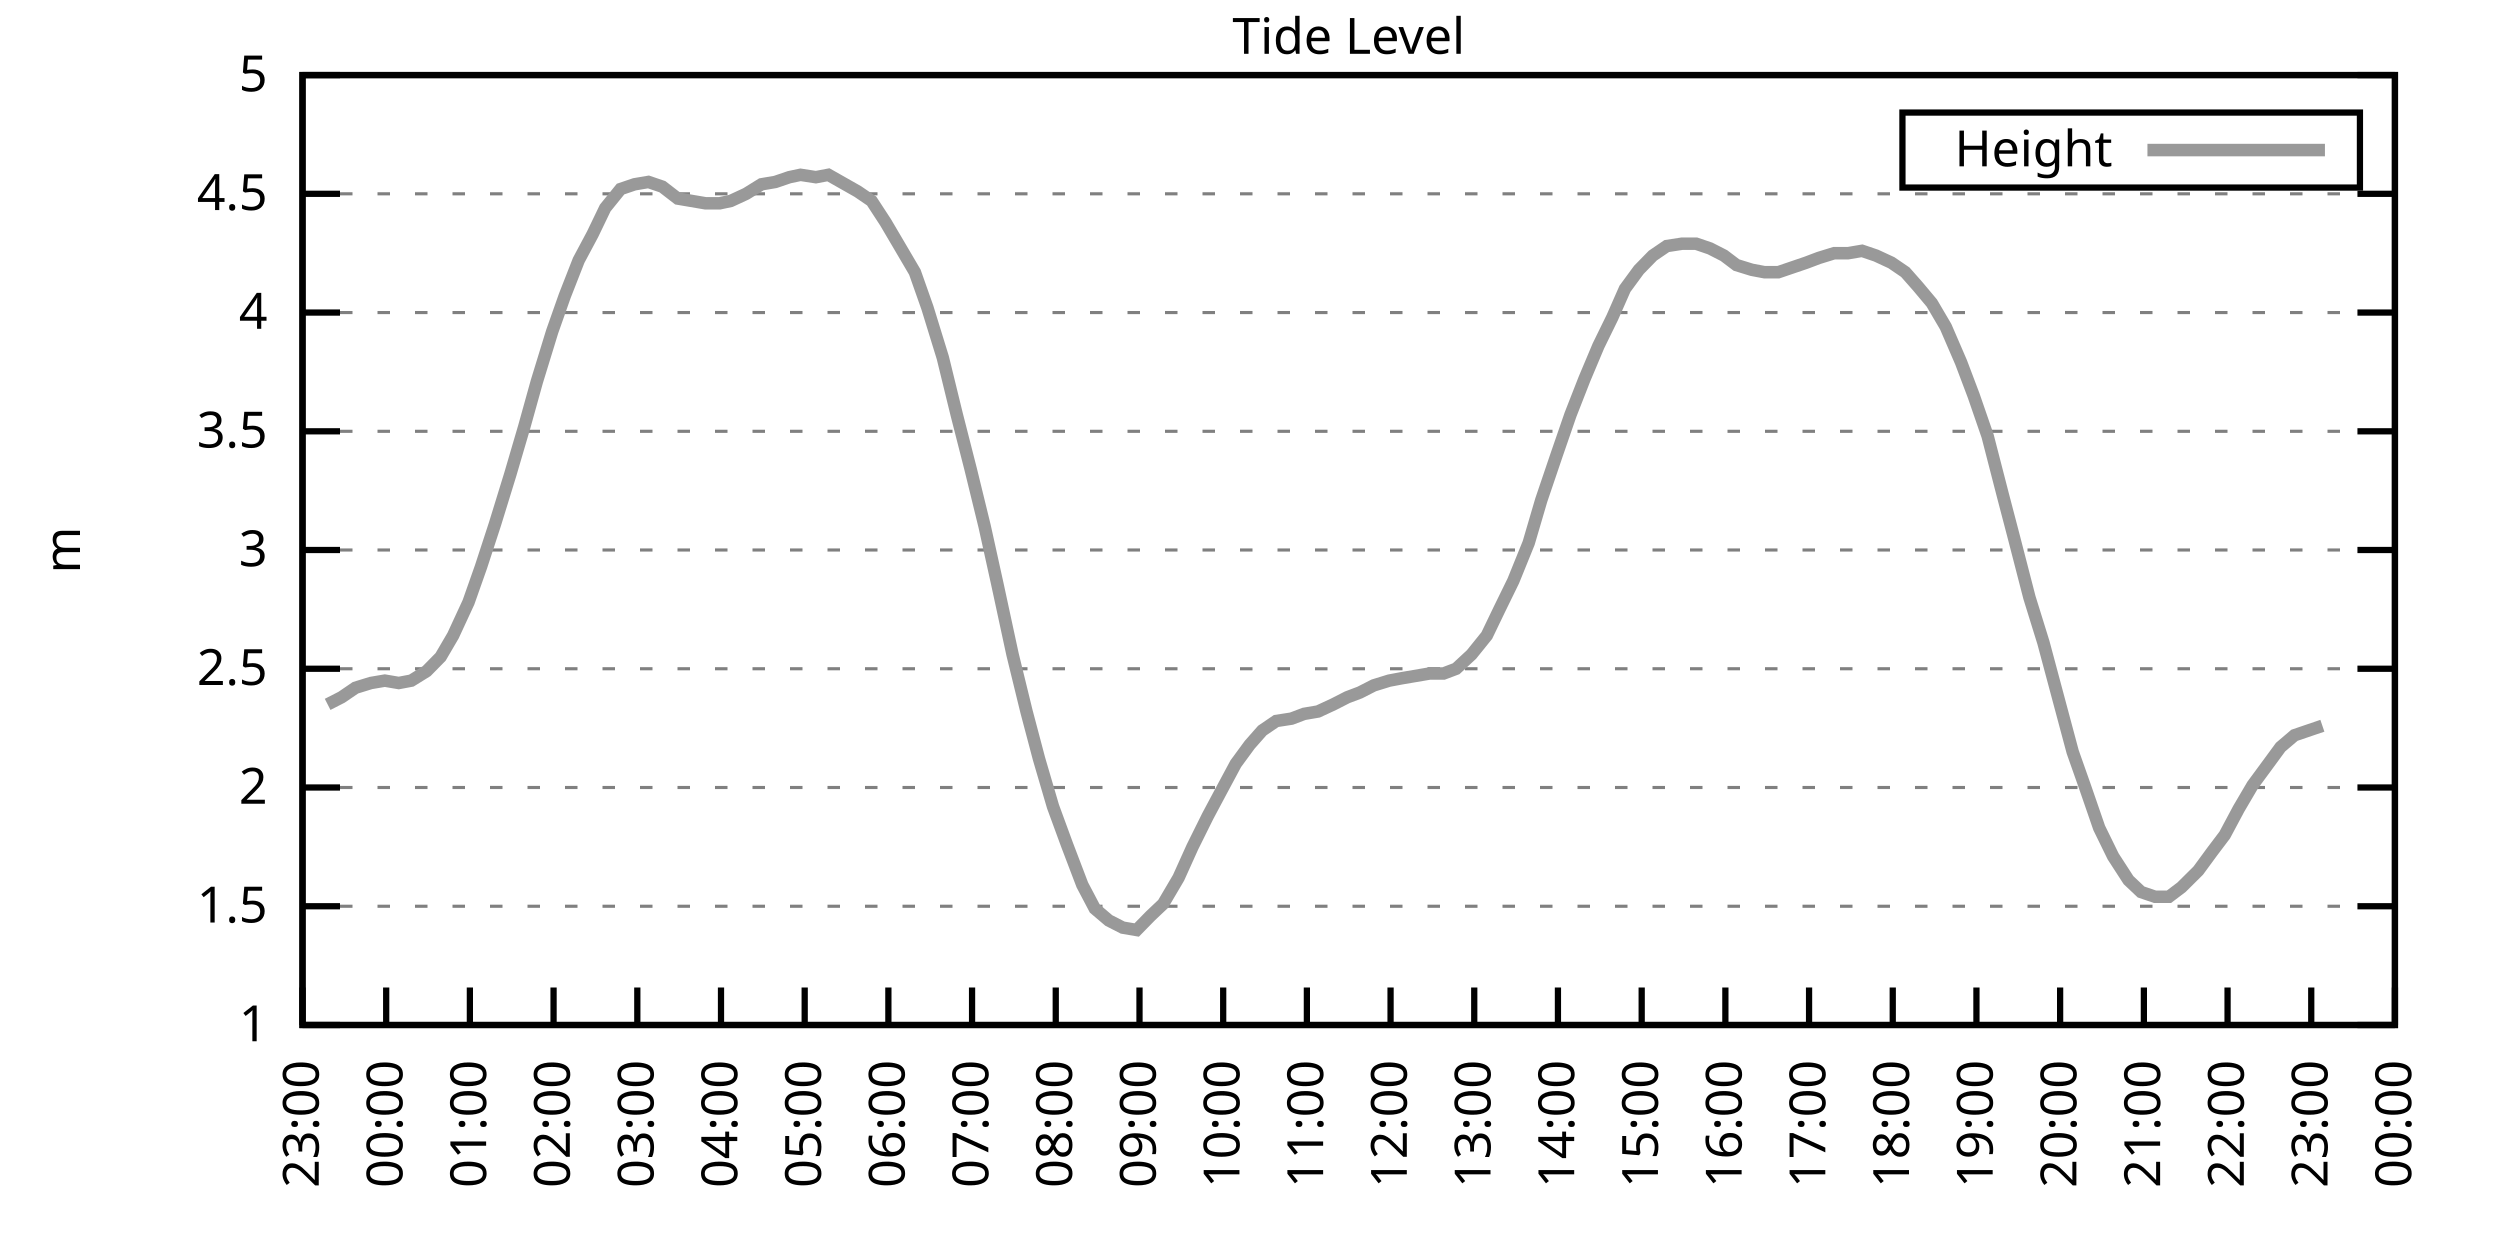
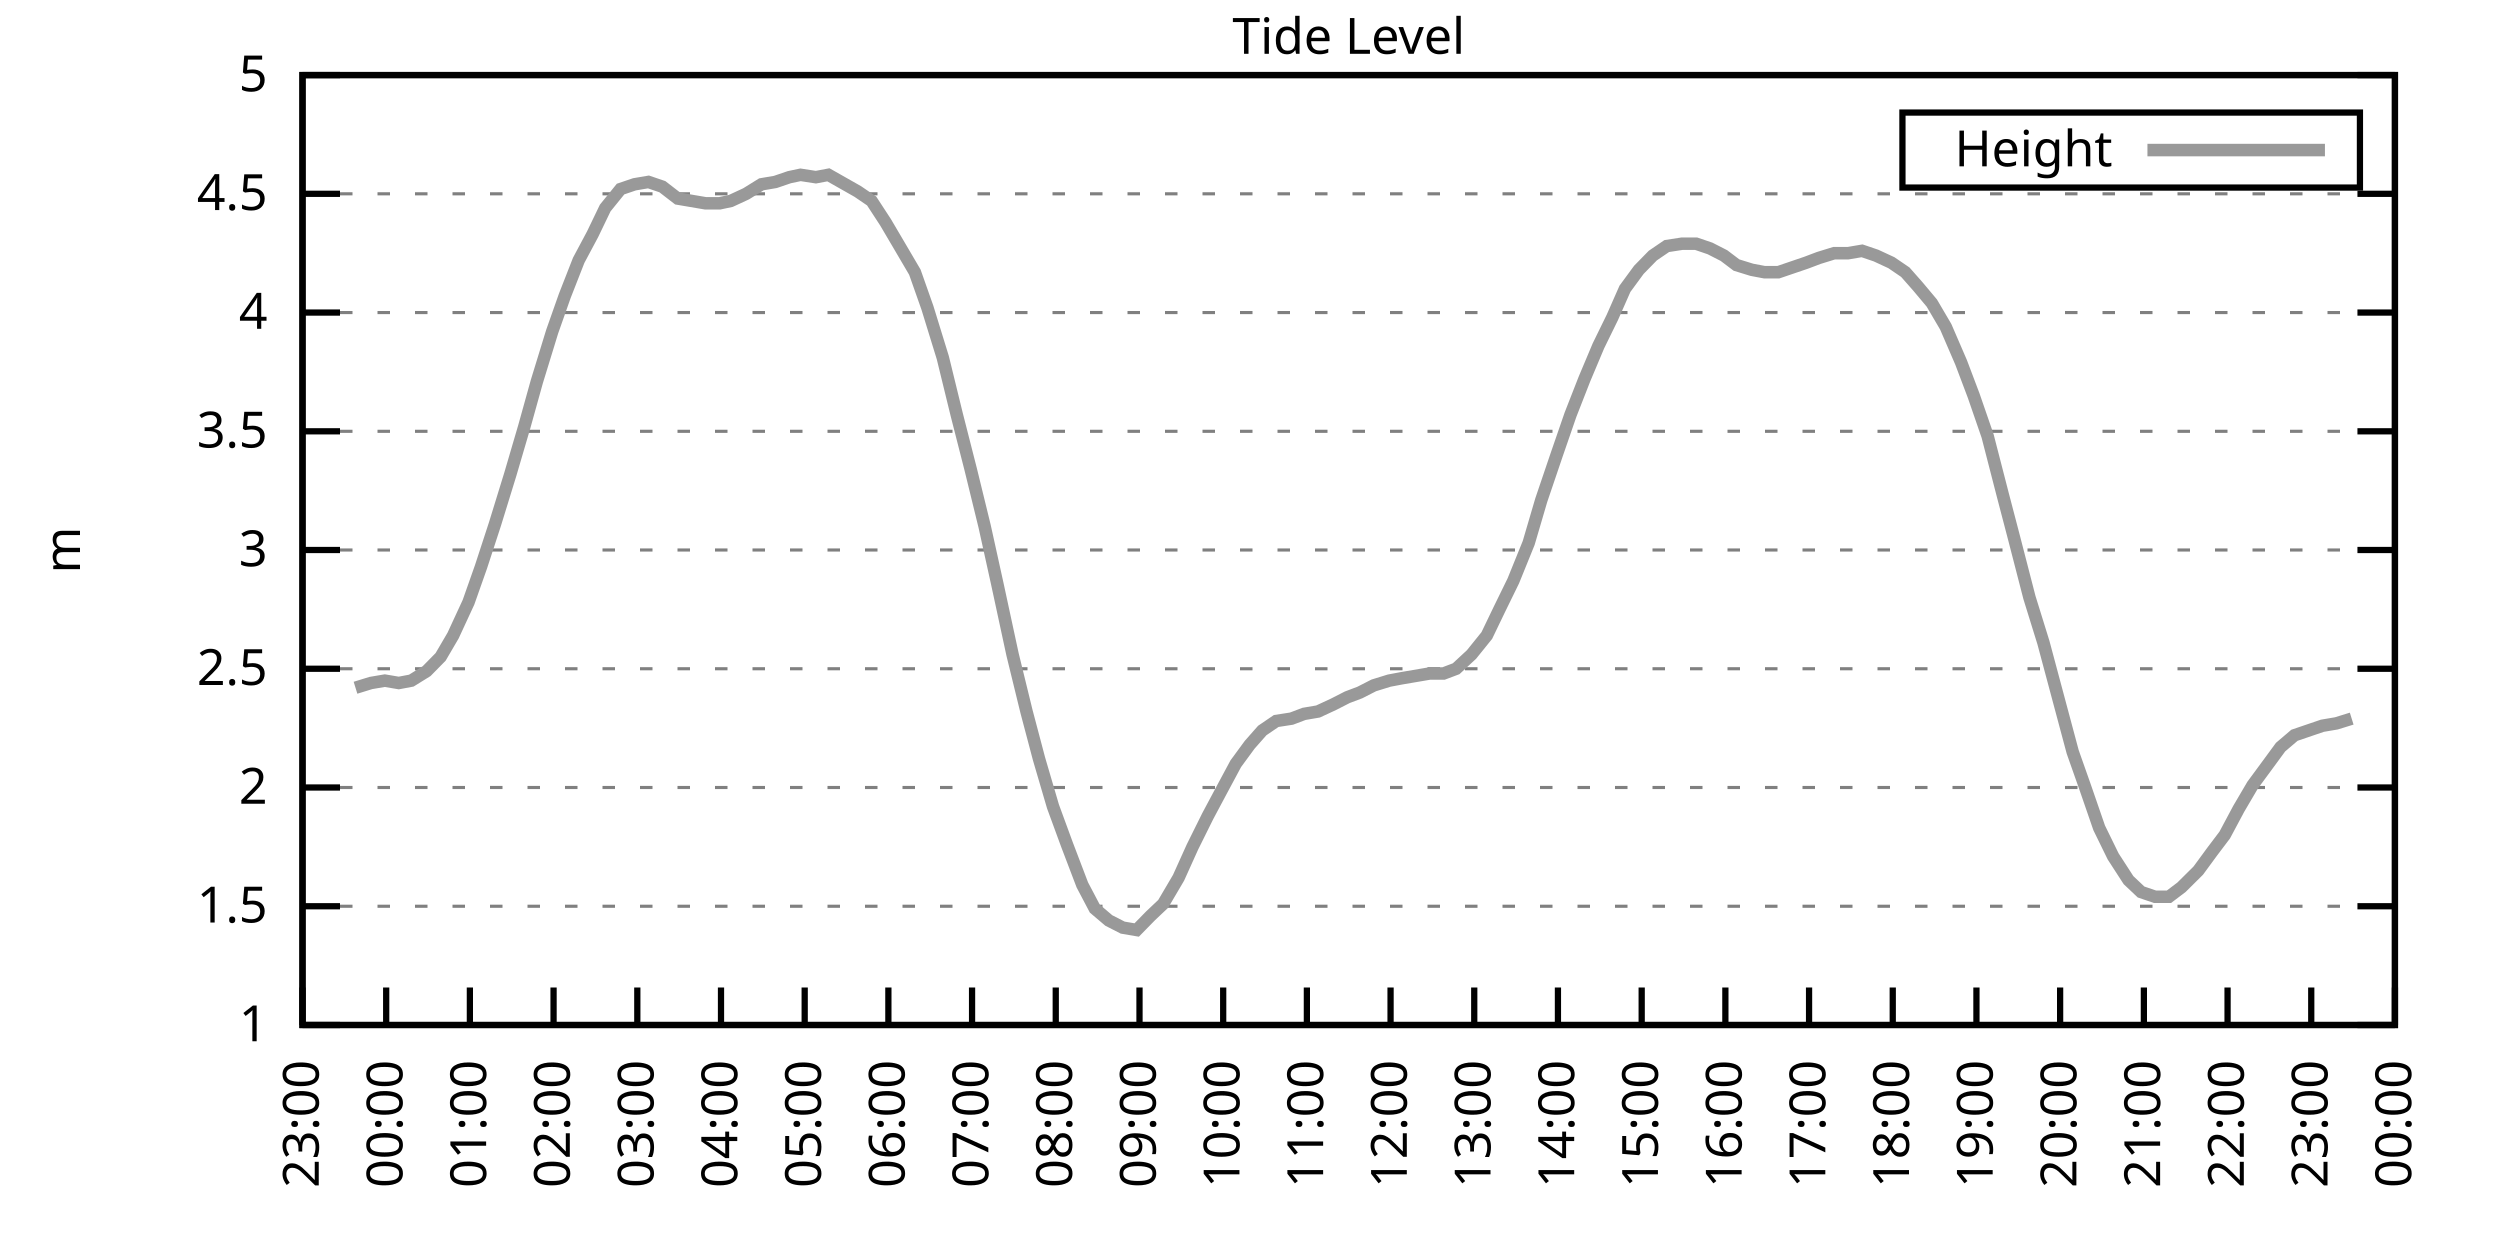
<svg xmlns="http://www.w3.org/2000/svg" xmlns:xlink="http://www.w3.org/1999/xlink" width="400" height="200" viewBox="0 0 400 200">
  <g id="gnuplot_canvas">
    <rect x="0" y="0" width="400" height="200" fill="none" />
    <defs>
      <circle id="gpDot" r="0.5" stroke-width="0.5" stroke="currentColor" />
      <path id="gpPt0" stroke-width="0.333" stroke="currentColor" d="M-1,0 h2 M0,-1 v2" />
      <path id="gpPt1" stroke-width="0.333" stroke="currentColor" d="M-1,-1 L1,1 M1,-1 L-1,1" />
      <path id="gpPt2" stroke-width="0.333" stroke="currentColor" d="M-1,0 L1,0 M0,-1 L0,1 M-1,-1 L1,1 M-1,1 L1,-1" />
      <rect id="gpPt3" stroke-width="0.333" stroke="currentColor" x="-1" y="-1" width="2" height="2" />
      <rect id="gpPt4" stroke-width="0.333" stroke="currentColor" fill="currentColor" x="-1" y="-1" width="2" height="2" />
      <circle id="gpPt5" stroke-width="0.333" stroke="currentColor" cx="0" cy="0" r="1" />
      <use xlink:href="#gpPt5" id="gpPt6" fill="currentColor" stroke="none" />
      <path id="gpPt7" stroke-width="0.333" stroke="currentColor" d="M0,-1.33 L-1.33,0.67 L1.33,0.67 z" />
      <use xlink:href="#gpPt7" id="gpPt8" fill="currentColor" stroke="none" />
      <use xlink:href="#gpPt7" id="gpPt9" stroke="currentColor" transform="rotate(180)" />
      <use xlink:href="#gpPt9" id="gpPt10" fill="currentColor" stroke="none" />
      <use xlink:href="#gpPt3" id="gpPt11" stroke="currentColor" transform="rotate(45)" />
      <use xlink:href="#gpPt11" id="gpPt12" fill="currentColor" stroke="none" />
      <path id="gpPt13" stroke-width="0.333" stroke="currentColor" d="M0,1.330 L1.265,0.411 L0.782,-1.067 L-0.782,-1.076 L-1.265,0.411 z" />
      <use xlink:href="#gpPt13" id="gpPt14" fill="currentColor" stroke="none" />
      <filter id="textbox" filterUnits="objectBoundingBox" x="0" y="0" height="1" width="1">
        <feFlood flood-color="white" flood-opacity="1" result="bgnd" />
        <feComposite in="SourceGraphic" in2="bgnd" operator="atop" />
      </filter>
      <filter id="greybox" filterUnits="objectBoundingBox" x="0" y="0" height="1" width="1">
        <feFlood flood-color="lightgrey" flood-opacity="1" result="grey" />
        <feComposite in="SourceGraphic" in2="grey" operator="atop" />
      </filter>
    </defs>
    <g fill="none" color="white" stroke="currentColor" stroke-width="1.00" stroke-linecap="butt" stroke-linejoin="miter">
</g>
    <g fill="none" color="black" stroke="currentColor" stroke-width="1.00" stroke-linecap="butt" stroke-linejoin="miter">
      <g stroke="none" shape-rendering="crispEdges">
        <polygon fill="rgb(255, 255, 255)" points="48.40,164.00 383.18,164.00 383.18,12.02 48.40,12.02 " />
      </g>
    </g>
    <g fill="none" color="black" stroke="currentColor" stroke-width="1.00" stroke-linecap="butt" stroke-linejoin="miter">
</g>
    <g fill="none" color="black" stroke="black" stroke-width="0.50" stroke-linecap="butt" stroke-linejoin="miter">
</g>
    <g fill="none" color="gray" stroke="currentColor" stroke-width="0.50" stroke-linecap="butt" stroke-linejoin="miter">
      <path stroke="gray" stroke-dasharray="2,4" class="gridline" d="M48.40,164.00 L383.19,164.00  " />
    </g>
    <g fill="none" color="gray" stroke="gray" stroke-width="1.00" stroke-linecap="butt" stroke-linejoin="miter">
</g>
    <g fill="none" color="black" stroke="currentColor" stroke-width="1.00" stroke-linecap="butt" stroke-linejoin="miter">
      <path stroke="black" d="M48.40,164.00 L54.40,164.00 M383.19,164.00 L377.19,164.00  " />
      <g transform="translate(42.80,166.60)" stroke="none" fill="black" font-family="Sans" font-size="8.00" text-anchor="end">
        <text>
          <tspan font-family="Sans"> 1</tspan>
        </text>
      </g>
    </g>
    <g fill="none" color="black" stroke="currentColor" stroke-width="1.00" stroke-linecap="butt" stroke-linejoin="miter">
</g>
    <g fill="none" color="black" stroke="black" stroke-width="0.50" stroke-linecap="butt" stroke-linejoin="miter">
</g>
    <g fill="none" color="gray" stroke="currentColor" stroke-width="0.50" stroke-linecap="butt" stroke-linejoin="miter">
      <path stroke="gray" stroke-dasharray="2,4" class="gridline" d="M48.40,145.00 L383.19,145.00  " />
    </g>
    <g fill="none" color="gray" stroke="gray" stroke-width="1.00" stroke-linecap="butt" stroke-linejoin="miter">
</g>
    <g fill="none" color="black" stroke="currentColor" stroke-width="1.00" stroke-linecap="butt" stroke-linejoin="miter">
      <path stroke="black" d="M48.40,145.00 L54.40,145.00 M383.19,145.00 L377.19,145.00  " />
      <g transform="translate(42.80,147.60)" stroke="none" fill="black" font-family="Sans" font-size="8.00" text-anchor="end">
        <text>
          <tspan font-family="Sans"> 1.5</tspan>
        </text>
      </g>
    </g>
    <g fill="none" color="black" stroke="currentColor" stroke-width="1.00" stroke-linecap="butt" stroke-linejoin="miter">
</g>
    <g fill="none" color="black" stroke="black" stroke-width="0.50" stroke-linecap="butt" stroke-linejoin="miter">
</g>
    <g fill="none" color="gray" stroke="currentColor" stroke-width="0.50" stroke-linecap="butt" stroke-linejoin="miter">
      <path stroke="gray" stroke-dasharray="2,4" class="gridline" d="M48.40,126.00 L383.19,126.00  " />
    </g>
    <g fill="none" color="gray" stroke="gray" stroke-width="1.00" stroke-linecap="butt" stroke-linejoin="miter">
</g>
    <g fill="none" color="black" stroke="currentColor" stroke-width="1.00" stroke-linecap="butt" stroke-linejoin="miter">
      <path stroke="black" d="M48.40,126.00 L54.40,126.00 M383.19,126.00 L377.19,126.00  " />
      <g transform="translate(42.80,128.60)" stroke="none" fill="black" font-family="Sans" font-size="8.00" text-anchor="end">
        <text>
          <tspan font-family="Sans"> 2</tspan>
        </text>
      </g>
    </g>
    <g fill="none" color="black" stroke="currentColor" stroke-width="1.00" stroke-linecap="butt" stroke-linejoin="miter">
</g>
    <g fill="none" color="black" stroke="black" stroke-width="0.50" stroke-linecap="butt" stroke-linejoin="miter">
</g>
    <g fill="none" color="gray" stroke="currentColor" stroke-width="0.50" stroke-linecap="butt" stroke-linejoin="miter">
      <path stroke="gray" stroke-dasharray="2,4" class="gridline" d="M48.40,107.00 L383.19,107.00  " />
    </g>
    <g fill="none" color="gray" stroke="gray" stroke-width="1.00" stroke-linecap="butt" stroke-linejoin="miter">
</g>
    <g fill="none" color="black" stroke="currentColor" stroke-width="1.00" stroke-linecap="butt" stroke-linejoin="miter">
      <path stroke="black" d="M48.40,107.00 L54.40,107.00 M383.19,107.00 L377.19,107.00  " />
      <g transform="translate(42.80,109.60)" stroke="none" fill="black" font-family="Sans" font-size="8.00" text-anchor="end">
        <text>
          <tspan font-family="Sans"> 2.5</tspan>
        </text>
      </g>
    </g>
    <g fill="none" color="black" stroke="currentColor" stroke-width="1.00" stroke-linecap="butt" stroke-linejoin="miter">
</g>
    <g fill="none" color="black" stroke="black" stroke-width="0.50" stroke-linecap="butt" stroke-linejoin="miter">
</g>
    <g fill="none" color="gray" stroke="currentColor" stroke-width="0.50" stroke-linecap="butt" stroke-linejoin="miter">
      <path stroke="gray" stroke-dasharray="2,4" class="gridline" d="M48.40,88.00 L383.19,88.00  " />
    </g>
    <g fill="none" color="gray" stroke="gray" stroke-width="1.00" stroke-linecap="butt" stroke-linejoin="miter">
</g>
    <g fill="none" color="black" stroke="currentColor" stroke-width="1.00" stroke-linecap="butt" stroke-linejoin="miter">
      <path stroke="black" d="M48.40,88.00 L54.40,88.00 M383.19,88.00 L377.19,88.00  " />
      <g transform="translate(42.80,90.60)" stroke="none" fill="black" font-family="Sans" font-size="8.00" text-anchor="end">
        <text>
          <tspan font-family="Sans"> 3</tspan>
        </text>
      </g>
    </g>
    <g fill="none" color="black" stroke="currentColor" stroke-width="1.00" stroke-linecap="butt" stroke-linejoin="miter">
</g>
    <g fill="none" color="black" stroke="black" stroke-width="0.50" stroke-linecap="butt" stroke-linejoin="miter">
</g>
    <g fill="none" color="gray" stroke="currentColor" stroke-width="0.50" stroke-linecap="butt" stroke-linejoin="miter">
      <path stroke="gray" stroke-dasharray="2,4" class="gridline" d="M48.40,69.01 L383.19,69.01  " />
    </g>
    <g fill="none" color="gray" stroke="gray" stroke-width="1.00" stroke-linecap="butt" stroke-linejoin="miter">
</g>
    <g fill="none" color="black" stroke="currentColor" stroke-width="1.00" stroke-linecap="butt" stroke-linejoin="miter">
      <path stroke="black" d="M48.40,69.01 L54.40,69.01 M383.19,69.01 L377.19,69.01  " />
      <g transform="translate(42.80,71.61)" stroke="none" fill="black" font-family="Sans" font-size="8.00" text-anchor="end">
        <text>
          <tspan font-family="Sans"> 3.5</tspan>
        </text>
      </g>
    </g>
    <g fill="none" color="black" stroke="currentColor" stroke-width="1.00" stroke-linecap="butt" stroke-linejoin="miter">
</g>
    <g fill="none" color="black" stroke="black" stroke-width="0.50" stroke-linecap="butt" stroke-linejoin="miter">
</g>
    <g fill="none" color="gray" stroke="currentColor" stroke-width="0.50" stroke-linecap="butt" stroke-linejoin="miter">
      <path stroke="gray" stroke-dasharray="2,4" class="gridline" d="M48.40,50.01 L383.19,50.01  " />
    </g>
    <g fill="none" color="gray" stroke="gray" stroke-width="1.00" stroke-linecap="butt" stroke-linejoin="miter">
</g>
    <g fill="none" color="black" stroke="currentColor" stroke-width="1.00" stroke-linecap="butt" stroke-linejoin="miter">
      <path stroke="black" d="M48.40,50.01 L54.40,50.01 M383.19,50.01 L377.19,50.01  " />
      <g transform="translate(42.80,52.61)" stroke="none" fill="black" font-family="Sans" font-size="8.00" text-anchor="end">
        <text>
          <tspan font-family="Sans"> 4</tspan>
        </text>
      </g>
    </g>
    <g fill="none" color="black" stroke="currentColor" stroke-width="1.00" stroke-linecap="butt" stroke-linejoin="miter">
</g>
    <g fill="none" color="black" stroke="black" stroke-width="0.50" stroke-linecap="butt" stroke-linejoin="miter">
</g>
    <g fill="none" color="gray" stroke="currentColor" stroke-width="0.50" stroke-linecap="butt" stroke-linejoin="miter">
      <path stroke="gray" stroke-dasharray="2,4" class="gridline" d="M48.40,31.01 L383.19,31.01  " />
    </g>
    <g fill="none" color="gray" stroke="gray" stroke-width="1.00" stroke-linecap="butt" stroke-linejoin="miter">
</g>
    <g fill="none" color="black" stroke="currentColor" stroke-width="1.00" stroke-linecap="butt" stroke-linejoin="miter">
      <path stroke="black" d="M48.40,31.01 L54.40,31.01 M383.19,31.01 L377.19,31.01  " />
      <g transform="translate(42.80,33.61)" stroke="none" fill="black" font-family="Sans" font-size="8.00" text-anchor="end">
        <text>
          <tspan font-family="Sans"> 4.5</tspan>
        </text>
      </g>
    </g>
    <g fill="none" color="black" stroke="currentColor" stroke-width="1.00" stroke-linecap="butt" stroke-linejoin="miter">
</g>
    <g fill="none" color="black" stroke="black" stroke-width="0.50" stroke-linecap="butt" stroke-linejoin="miter">
</g>
    <g fill="none" color="gray" stroke="currentColor" stroke-width="0.50" stroke-linecap="butt" stroke-linejoin="miter">
      <path stroke="gray" stroke-dasharray="2,4" class="gridline" d="M48.40,12.01 L383.19,12.01  " />
    </g>
    <g fill="none" color="gray" stroke="gray" stroke-width="1.00" stroke-linecap="butt" stroke-linejoin="miter">
</g>
    <g fill="none" color="black" stroke="currentColor" stroke-width="1.00" stroke-linecap="butt" stroke-linejoin="miter">
      <path stroke="black" d="M48.40,12.01 L54.40,12.01 M383.19,12.01 L377.19,12.01  " />
      <g transform="translate(42.80,14.61)" stroke="none" fill="black" font-family="Sans" font-size="8.00" text-anchor="end">
        <text>
          <tspan font-family="Sans"> 5</tspan>
        </text>
      </g>
    </g>
    <g fill="none" color="black" stroke="currentColor" stroke-width="1.00" stroke-linecap="butt" stroke-linejoin="miter">
      <path stroke="black" d="M48.40,164.00 L48.40,158.00  " />
      <g transform="translate(51.00,169.60) rotate(270.00)" stroke="none" fill="black" font-family="Sans" font-size="8.00" text-anchor="end">
        <text>
          <tspan font-family="Sans">23:00</tspan>
        </text>
      </g>
    </g>
    <g fill="none" color="black" stroke="currentColor" stroke-width="1.00" stroke-linecap="butt" stroke-linejoin="miter">
      <path stroke="black" d="M61.79,164.00 L61.79,158.00  " />
      <g transform="translate(64.39,169.60) rotate(270.00)" stroke="none" fill="black" font-family="Sans" font-size="8.00" text-anchor="end">
        <text>
          <tspan font-family="Sans">00:00</tspan>
        </text>
      </g>
    </g>
    <g fill="none" color="black" stroke="currentColor" stroke-width="1.00" stroke-linecap="butt" stroke-linejoin="miter">
      <path stroke="black" d="M75.18,164.00 L75.18,158.00  " />
      <g transform="translate(77.78,169.60) rotate(270.00)" stroke="none" fill="black" font-family="Sans" font-size="8.00" text-anchor="end">
        <text>
          <tspan font-family="Sans">01:00</tspan>
        </text>
      </g>
    </g>
    <g fill="none" color="black" stroke="currentColor" stroke-width="1.00" stroke-linecap="butt" stroke-linejoin="miter">
      <path stroke="black" d="M88.57,164.00 L88.57,158.00  " />
      <g transform="translate(91.17,169.60) rotate(270.00)" stroke="none" fill="black" font-family="Sans" font-size="8.00" text-anchor="end">
        <text>
          <tspan font-family="Sans">02:00</tspan>
        </text>
      </g>
    </g>
    <g fill="none" color="black" stroke="currentColor" stroke-width="1.00" stroke-linecap="butt" stroke-linejoin="miter">
      <path stroke="black" d="M101.97,164.00 L101.97,158.00  " />
      <g transform="translate(104.57,169.60) rotate(270.00)" stroke="none" fill="black" font-family="Sans" font-size="8.00" text-anchor="end">
        <text>
          <tspan font-family="Sans">03:00</tspan>
        </text>
      </g>
    </g>
    <g fill="none" color="black" stroke="currentColor" stroke-width="1.00" stroke-linecap="butt" stroke-linejoin="miter">
      <path stroke="black" d="M115.36,164.00 L115.36,158.00  " />
      <g transform="translate(117.96,169.60) rotate(270.00)" stroke="none" fill="black" font-family="Sans" font-size="8.00" text-anchor="end">
        <text>
          <tspan font-family="Sans">04:00</tspan>
        </text>
      </g>
    </g>
    <g fill="none" color="black" stroke="currentColor" stroke-width="1.00" stroke-linecap="butt" stroke-linejoin="miter">
      <path stroke="black" d="M128.75,164.00 L128.75,158.00  " />
      <g transform="translate(131.35,169.60) rotate(270.00)" stroke="none" fill="black" font-family="Sans" font-size="8.00" text-anchor="end">
        <text>
          <tspan font-family="Sans">05:00</tspan>
        </text>
      </g>
    </g>
    <g fill="none" color="black" stroke="currentColor" stroke-width="1.00" stroke-linecap="butt" stroke-linejoin="miter">
      <path stroke="black" d="M142.14,164.00 L142.14,158.00  " />
      <g transform="translate(144.74,169.60) rotate(270.00)" stroke="none" fill="black" font-family="Sans" font-size="8.00" text-anchor="end">
        <text>
          <tspan font-family="Sans">06:00</tspan>
        </text>
      </g>
    </g>
    <g fill="none" color="black" stroke="currentColor" stroke-width="1.00" stroke-linecap="butt" stroke-linejoin="miter">
      <path stroke="black" d="M155.53,164.00 L155.53,158.00  " />
      <g transform="translate(158.13,169.60) rotate(270.00)" stroke="none" fill="black" font-family="Sans" font-size="8.00" text-anchor="end">
        <text>
          <tspan font-family="Sans">07:00</tspan>
        </text>
      </g>
    </g>
    <g fill="none" color="black" stroke="currentColor" stroke-width="1.00" stroke-linecap="butt" stroke-linejoin="miter">
      <path stroke="black" d="M168.92,164.00 L168.92,158.00  " />
      <g transform="translate(171.52,169.60) rotate(270.00)" stroke="none" fill="black" font-family="Sans" font-size="8.00" text-anchor="end">
        <text>
          <tspan font-family="Sans">08:00</tspan>
        </text>
      </g>
    </g>
    <g fill="none" color="black" stroke="currentColor" stroke-width="1.00" stroke-linecap="butt" stroke-linejoin="miter">
      <path stroke="black" d="M182.32,164.00 L182.32,158.00  " />
      <g transform="translate(184.92,169.60) rotate(270.00)" stroke="none" fill="black" font-family="Sans" font-size="8.00" text-anchor="end">
        <text>
          <tspan font-family="Sans">09:00</tspan>
        </text>
      </g>
    </g>
    <g fill="none" color="black" stroke="currentColor" stroke-width="1.00" stroke-linecap="butt" stroke-linejoin="miter">
      <path stroke="black" d="M195.71,164.00 L195.71,158.00  " />
      <g transform="translate(198.31,169.60) rotate(270.00)" stroke="none" fill="black" font-family="Sans" font-size="8.00" text-anchor="end">
        <text>
          <tspan font-family="Sans">10:00</tspan>
        </text>
      </g>
    </g>
    <g fill="none" color="black" stroke="currentColor" stroke-width="1.00" stroke-linecap="butt" stroke-linejoin="miter">
      <path stroke="black" d="M209.10,164.00 L209.10,158.00  " />
      <g transform="translate(211.70,169.60) rotate(270.00)" stroke="none" fill="black" font-family="Sans" font-size="8.00" text-anchor="end">
        <text>
          <tspan font-family="Sans">11:00</tspan>
        </text>
      </g>
    </g>
    <g fill="none" color="black" stroke="currentColor" stroke-width="1.00" stroke-linecap="butt" stroke-linejoin="miter">
      <path stroke="black" d="M222.49,164.00 L222.49,158.00  " />
      <g transform="translate(225.09,169.60) rotate(270.00)" stroke="none" fill="black" font-family="Sans" font-size="8.00" text-anchor="end">
        <text>
          <tspan font-family="Sans">12:00</tspan>
        </text>
      </g>
    </g>
    <g fill="none" color="black" stroke="currentColor" stroke-width="1.00" stroke-linecap="butt" stroke-linejoin="miter">
      <path stroke="black" d="M235.88,164.00 L235.88,158.00  " />
      <g transform="translate(238.48,169.60) rotate(270.00)" stroke="none" fill="black" font-family="Sans" font-size="8.00" text-anchor="end">
        <text>
          <tspan font-family="Sans">13:00</tspan>
        </text>
      </g>
    </g>
    <g fill="none" color="black" stroke="currentColor" stroke-width="1.00" stroke-linecap="butt" stroke-linejoin="miter">
      <path stroke="black" d="M249.27,164.00 L249.27,158.00  " />
      <g transform="translate(251.87,169.60) rotate(270.00)" stroke="none" fill="black" font-family="Sans" font-size="8.00" text-anchor="end">
        <text>
          <tspan font-family="Sans">14:00</tspan>
        </text>
      </g>
    </g>
    <g fill="none" color="black" stroke="currentColor" stroke-width="1.00" stroke-linecap="butt" stroke-linejoin="miter">
      <path stroke="black" d="M262.67,164.00 L262.67,158.00  " />
      <g transform="translate(265.27,169.60) rotate(270.00)" stroke="none" fill="black" font-family="Sans" font-size="8.00" text-anchor="end">
        <text>
          <tspan font-family="Sans">15:00</tspan>
        </text>
      </g>
    </g>
    <g fill="none" color="black" stroke="currentColor" stroke-width="1.00" stroke-linecap="butt" stroke-linejoin="miter">
      <path stroke="black" d="M276.06,164.00 L276.06,158.00  " />
      <g transform="translate(278.66,169.60) rotate(270.00)" stroke="none" fill="black" font-family="Sans" font-size="8.00" text-anchor="end">
        <text>
          <tspan font-family="Sans">16:00</tspan>
        </text>
      </g>
    </g>
    <g fill="none" color="black" stroke="currentColor" stroke-width="1.00" stroke-linecap="butt" stroke-linejoin="miter">
      <path stroke="black" d="M289.45,164.00 L289.45,158.00  " />
      <g transform="translate(292.05,169.60) rotate(270.00)" stroke="none" fill="black" font-family="Sans" font-size="8.00" text-anchor="end">
        <text>
          <tspan font-family="Sans">17:00</tspan>
        </text>
      </g>
    </g>
    <g fill="none" color="black" stroke="currentColor" stroke-width="1.00" stroke-linecap="butt" stroke-linejoin="miter">
      <path stroke="black" d="M302.84,164.00 L302.84,158.00  " />
      <g transform="translate(305.44,169.60) rotate(270.00)" stroke="none" fill="black" font-family="Sans" font-size="8.00" text-anchor="end">
        <text>
          <tspan font-family="Sans">18:00</tspan>
        </text>
      </g>
    </g>
    <g fill="none" color="black" stroke="currentColor" stroke-width="1.00" stroke-linecap="butt" stroke-linejoin="miter">
      <path stroke="black" d="M316.23,164.00 L316.23,158.00  " />
      <g transform="translate(318.83,169.60) rotate(270.00)" stroke="none" fill="black" font-family="Sans" font-size="8.00" text-anchor="end">
        <text>
          <tspan font-family="Sans">19:00</tspan>
        </text>
      </g>
    </g>
    <g fill="none" color="black" stroke="currentColor" stroke-width="1.00" stroke-linecap="butt" stroke-linejoin="miter">
      <path stroke="black" d="M329.62,164.00 L329.62,158.00  " />
      <g transform="translate(332.22,169.60) rotate(270.00)" stroke="none" fill="black" font-family="Sans" font-size="8.00" text-anchor="end">
        <text>
          <tspan font-family="Sans">20:00</tspan>
        </text>
      </g>
    </g>
    <g fill="none" color="black" stroke="currentColor" stroke-width="1.00" stroke-linecap="butt" stroke-linejoin="miter">
      <path stroke="black" d="M343.02,164.00 L343.02,158.00  " />
      <g transform="translate(345.62,169.60) rotate(270.00)" stroke="none" fill="black" font-family="Sans" font-size="8.00" text-anchor="end">
        <text>
          <tspan font-family="Sans">21:00</tspan>
        </text>
      </g>
    </g>
    <g fill="none" color="black" stroke="currentColor" stroke-width="1.00" stroke-linecap="butt" stroke-linejoin="miter">
      <path stroke="black" d="M356.41,164.00 L356.41,158.00  " />
      <g transform="translate(359.01,169.60) rotate(270.00)" stroke="none" fill="black" font-family="Sans" font-size="8.00" text-anchor="end">
        <text>
          <tspan font-family="Sans">22:00</tspan>
        </text>
      </g>
    </g>
    <g fill="none" color="black" stroke="currentColor" stroke-width="1.00" stroke-linecap="butt" stroke-linejoin="miter">
      <path stroke="black" d="M369.80,164.00 L369.80,158.00  " />
      <g transform="translate(372.40,169.60) rotate(270.00)" stroke="none" fill="black" font-family="Sans" font-size="8.00" text-anchor="end">
        <text>
          <tspan font-family="Sans">23:00</tspan>
        </text>
      </g>
    </g>
    <g fill="none" color="black" stroke="currentColor" stroke-width="1.00" stroke-linecap="butt" stroke-linejoin="miter">
      <path stroke="black" d="M383.19,164.00 L383.19,158.00  " />
      <g transform="translate(385.79,169.60) rotate(270.00)" stroke="none" fill="black" font-family="Sans" font-size="8.00" text-anchor="end">
        <text>
          <tspan font-family="Sans">00:00</tspan>
        </text>
      </g>
    </g>
    <g fill="none" color="black" stroke="currentColor" stroke-width="1.00" stroke-linecap="butt" stroke-linejoin="miter">
</g>
    <g fill="none" color="black" stroke="currentColor" stroke-width="1.00" stroke-linecap="butt" stroke-linejoin="miter">
      <path stroke="black" d="M48.40,12.01 L48.40,164.00 L383.19,164.00 L383.19,12.01 L48.40,12.01 Z  " />
    </g>
    <g fill="none" color="black" stroke="currentColor" stroke-width="1.00" stroke-linecap="butt" stroke-linejoin="miter">
</g>
    <g fill="none" color="black" stroke="currentColor" stroke-width="1.00" stroke-linecap="butt" stroke-linejoin="miter">
      <path stroke="black" d="M304.39,30.01 L304.39,18.01 L377.59,18.01 L377.59,30.01 L304.39,30.01 Z  " />
    </g>
    <g id="Tide_level_plot_1">
      <g fill="none" color="white" stroke="black" stroke-width="2.00" stroke-linecap="butt" stroke-linejoin="miter">
</g>
      <g fill="none" color="black" stroke="currentColor" stroke-width="2.00" stroke-linecap="butt" stroke-linejoin="miter">
        <g transform="translate(337.99,26.61)" stroke="none" fill="black" font-family="Sans" font-size="8.00" text-anchor="end">
          <text>
            <tspan font-family="Sans">Height</tspan>
          </text>
        </g>
      </g>
      <g fill="none" color="black" stroke="currentColor" stroke-width="2.00" stroke-linecap="butt" stroke-linejoin="miter">
-         <path stroke="rgb(153, 153, 153)" d="M343.59,24.01 L371.99,24.01 M52.42,112.70 L54.65,111.56 L56.88,110.04 L59.34,109.28 L61.57,108.90 L63.80,109.28   L65.81,108.90 L68.26,107.38 L70.50,105.10 L72.50,101.68 L74.96,96.36 L76.97,90.66 L79.20,83.83 L81.66,75.85   L83.89,68.25 L85.90,61.03 L88.35,53.05 L90.36,47.35 L92.59,41.65 L94.82,37.47 L96.83,33.29 L99.29,30.25   L101.52,29.49 L103.75,29.11 L105.98,29.87 L108.44,31.77 L110.67,32.15 L112.90,32.53 L115.13,32.53 L116.92,32.15   L119.38,31.01 L121.83,29.49 L124.06,29.11 L126.29,28.35 L128.08,27.97 L130.54,28.35 L132.54,27.97 L135.22,29.49   L137.23,30.63 L139.46,32.15 L141.69,35.57 L144.15,39.75 L146.38,43.55 L148.39,49.25 L150.85,57.23 L153.08,66.35   L155.31,75.09 L157.54,84.21 L159.55,93.32 L162.01,104.72 L164.24,113.84 L166.25,121.44 L168.48,129.04 L170.71,135.12   L173.17,141.58 L175.17,145.38 L177.41,147.28 L179.64,148.42 L181.87,148.80 L184.10,146.52 L186.11,144.62 L188.57,140.44   L190.80,135.50 L193.25,130.56 L195.48,126.38 L197.72,122.20 L199.95,119.16 L201.96,116.88 L204.19,115.36 L206.64,114.98   L208.65,114.22 L210.88,113.84 L213.34,112.70 L215.57,111.56 L217.58,110.80 L219.81,109.66 L222.27,108.90 L224.28,108.52   L226.51,108.14 L228.74,107.76 L230.97,107.76 L232.98,107.00 L235.44,104.72 L237.89,101.68 L239.90,97.50 L242.13,92.94   L244.59,86.87 L246.60,80.03 L249.05,72.81 L251.28,66.35 L253.51,60.65 L255.75,55.33 L257.98,50.77 L259.99,46.21   L262.22,43.17 L264.45,40.89 L266.68,39.37 L269.14,38.99 L271.37,38.99 L273.60,39.75 L275.83,40.89 L277.84,42.41   L280.30,43.17 L282.31,43.55 L284.54,43.55 L286.77,42.79 L289.00,42.03 L291.01,41.27 L293.47,40.51 L295.70,40.51   L297.93,40.13 L300.16,40.89 L302.62,42.03 L304.85,43.55 L306.86,45.83 L309.09,48.49 L311.32,52.29 L313.78,57.99   L315.79,63.31 L318.02,69.77 L320.47,79.27 L322.26,86.11 L324.71,95.60 L326.95,102.82 L331.63,120.30 L333.64,126.00   L335.87,132.46 L338.10,137.02 L340.56,140.82 L342.57,142.72 L344.80,143.48 L347.03,143.48 L349.04,141.96 L351.72,139.30   L353.95,136.26 L355.96,133.60 L358.19,129.42 L360.42,125.62 L362.66,122.58 L364.89,119.54 L367.12,117.64 L369.35,116.88   L371.58,116.12  " />
+         <path stroke="rgb(153, 153, 153)" d="M343.59,24.01 L371.99,24.01 M56.88,110.04 L59.34,109.28 L61.57,108.90 L63.80,109.28 L65.81,108.90 L68.26,107.38   L70.50,105.10 L72.50,101.68 L74.96,96.36 L76.97,90.66 L79.20,83.83 L81.66,75.85 L83.89,68.25 L85.90,61.03   L88.35,53.05 L90.36,47.35 L92.59,41.65 L94.82,37.47 L96.83,33.29 L99.29,30.25 L101.52,29.49 L103.75,29.11   L105.98,29.87 L108.44,31.77 L110.67,32.15 L112.90,32.53 L115.13,32.53 L116.92,32.15 L119.38,31.01 L121.83,29.49   L124.06,29.11 L126.29,28.35 L128.08,27.97 L130.54,28.35 L132.54,27.97 L135.22,29.49 L137.23,30.63 L139.46,32.15   L141.69,35.57 L144.15,39.75 L146.38,43.55 L148.39,49.25 L150.85,57.23 L153.08,66.35 L155.31,75.09 L157.54,84.21   L159.55,93.32 L162.01,104.72 L164.24,113.84 L166.25,121.44 L168.48,129.04 L170.71,135.12 L173.17,141.58 L175.17,145.38   L177.41,147.28 L179.64,148.42 L181.87,148.80 L184.10,146.52 L186.11,144.62 L188.57,140.44 L190.80,135.50 L193.25,130.56   L195.48,126.38 L197.72,122.20 L199.95,119.16 L201.96,116.88 L204.19,115.36 L206.64,114.98 L208.65,114.22 L210.88,113.84   L213.34,112.70 L215.57,111.56 L217.58,110.80 L219.81,109.66 L222.27,108.90 L224.28,108.52 L226.51,108.14 L228.74,107.76   L230.97,107.76 L232.98,107.00 L235.44,104.72 L237.89,101.68 L239.90,97.50 L242.13,92.94 L244.59,86.87 L246.60,80.03   L249.05,72.81 L251.28,66.35 L253.51,60.65 L255.75,55.33 L257.98,50.77 L259.99,46.21 L262.22,43.17 L264.45,40.89   L266.68,39.37 L269.14,38.99 L271.37,38.99 L273.60,39.75 L275.83,40.89 L277.84,42.41 L280.30,43.17 L282.31,43.55   L284.54,43.55 L286.77,42.79 L289.00,42.03 L291.01,41.27 L293.47,40.51 L295.70,40.51 L297.93,40.13 L300.16,40.89   L302.62,42.03 L304.85,43.55 L306.86,45.83 L309.09,48.49 L311.32,52.29 L313.78,57.99 L315.79,63.31 L318.02,69.77   L320.47,79.27 L322.26,86.11 L324.71,95.60 L326.95,102.82 L331.63,120.30 L333.64,126.00 L335.87,132.46 L338.10,137.02   L340.56,140.82 L342.57,142.72 L344.80,143.48 L347.03,143.48 L349.04,141.96 L351.72,139.30 L353.95,136.26 L355.96,133.60   L358.19,129.42 L360.42,125.62 L362.66,122.58 L364.89,119.54 L367.12,117.64 L369.35,116.88 L371.58,116.12 L373.82,115.74   L376.27,114.98  " />
      </g>
    </g>
    <g fill="none" color="black" stroke="currentColor" stroke-width="2.00" stroke-linecap="butt" stroke-linejoin="miter">
</g>
    <g fill="none" color="black" stroke="black" stroke-width="1.00" stroke-linecap="butt" stroke-linejoin="miter">
</g>
    <g fill="none" color="black" stroke="currentColor" stroke-width="1.00" stroke-linecap="butt" stroke-linejoin="miter">
      <path stroke="black" d="M48.40,12.01 L48.40,164.00 L383.19,164.00 L383.19,12.01 L48.40,12.01 Z  " />
      <g transform="translate(12.80,88.01) rotate(270.00)" stroke="none" fill="black" font-family="Sans" font-size="8.00" text-anchor="middle">
        <text>
          <tspan font-family="Sans">m</tspan>
        </text>
      </g>
    </g>
    <g fill="none" color="black" stroke="currentColor" stroke-width="1.00" stroke-linecap="butt" stroke-linejoin="miter">
</g>
    <g fill="none" color="black" stroke="currentColor" stroke-width="1.00" stroke-linecap="butt" stroke-linejoin="miter">
      <g transform="translate(215.79,8.61)" stroke="none" fill="black" font-family="Sans" font-size="8.00" text-anchor="middle">
        <text>
          <tspan font-family="Sans">Tide Level</tspan>
        </text>
      </g>
    </g>
    <g fill="none" color="black" stroke="currentColor" stroke-width="1.00" stroke-linecap="butt" stroke-linejoin="miter">
</g>
  </g>
</svg>
